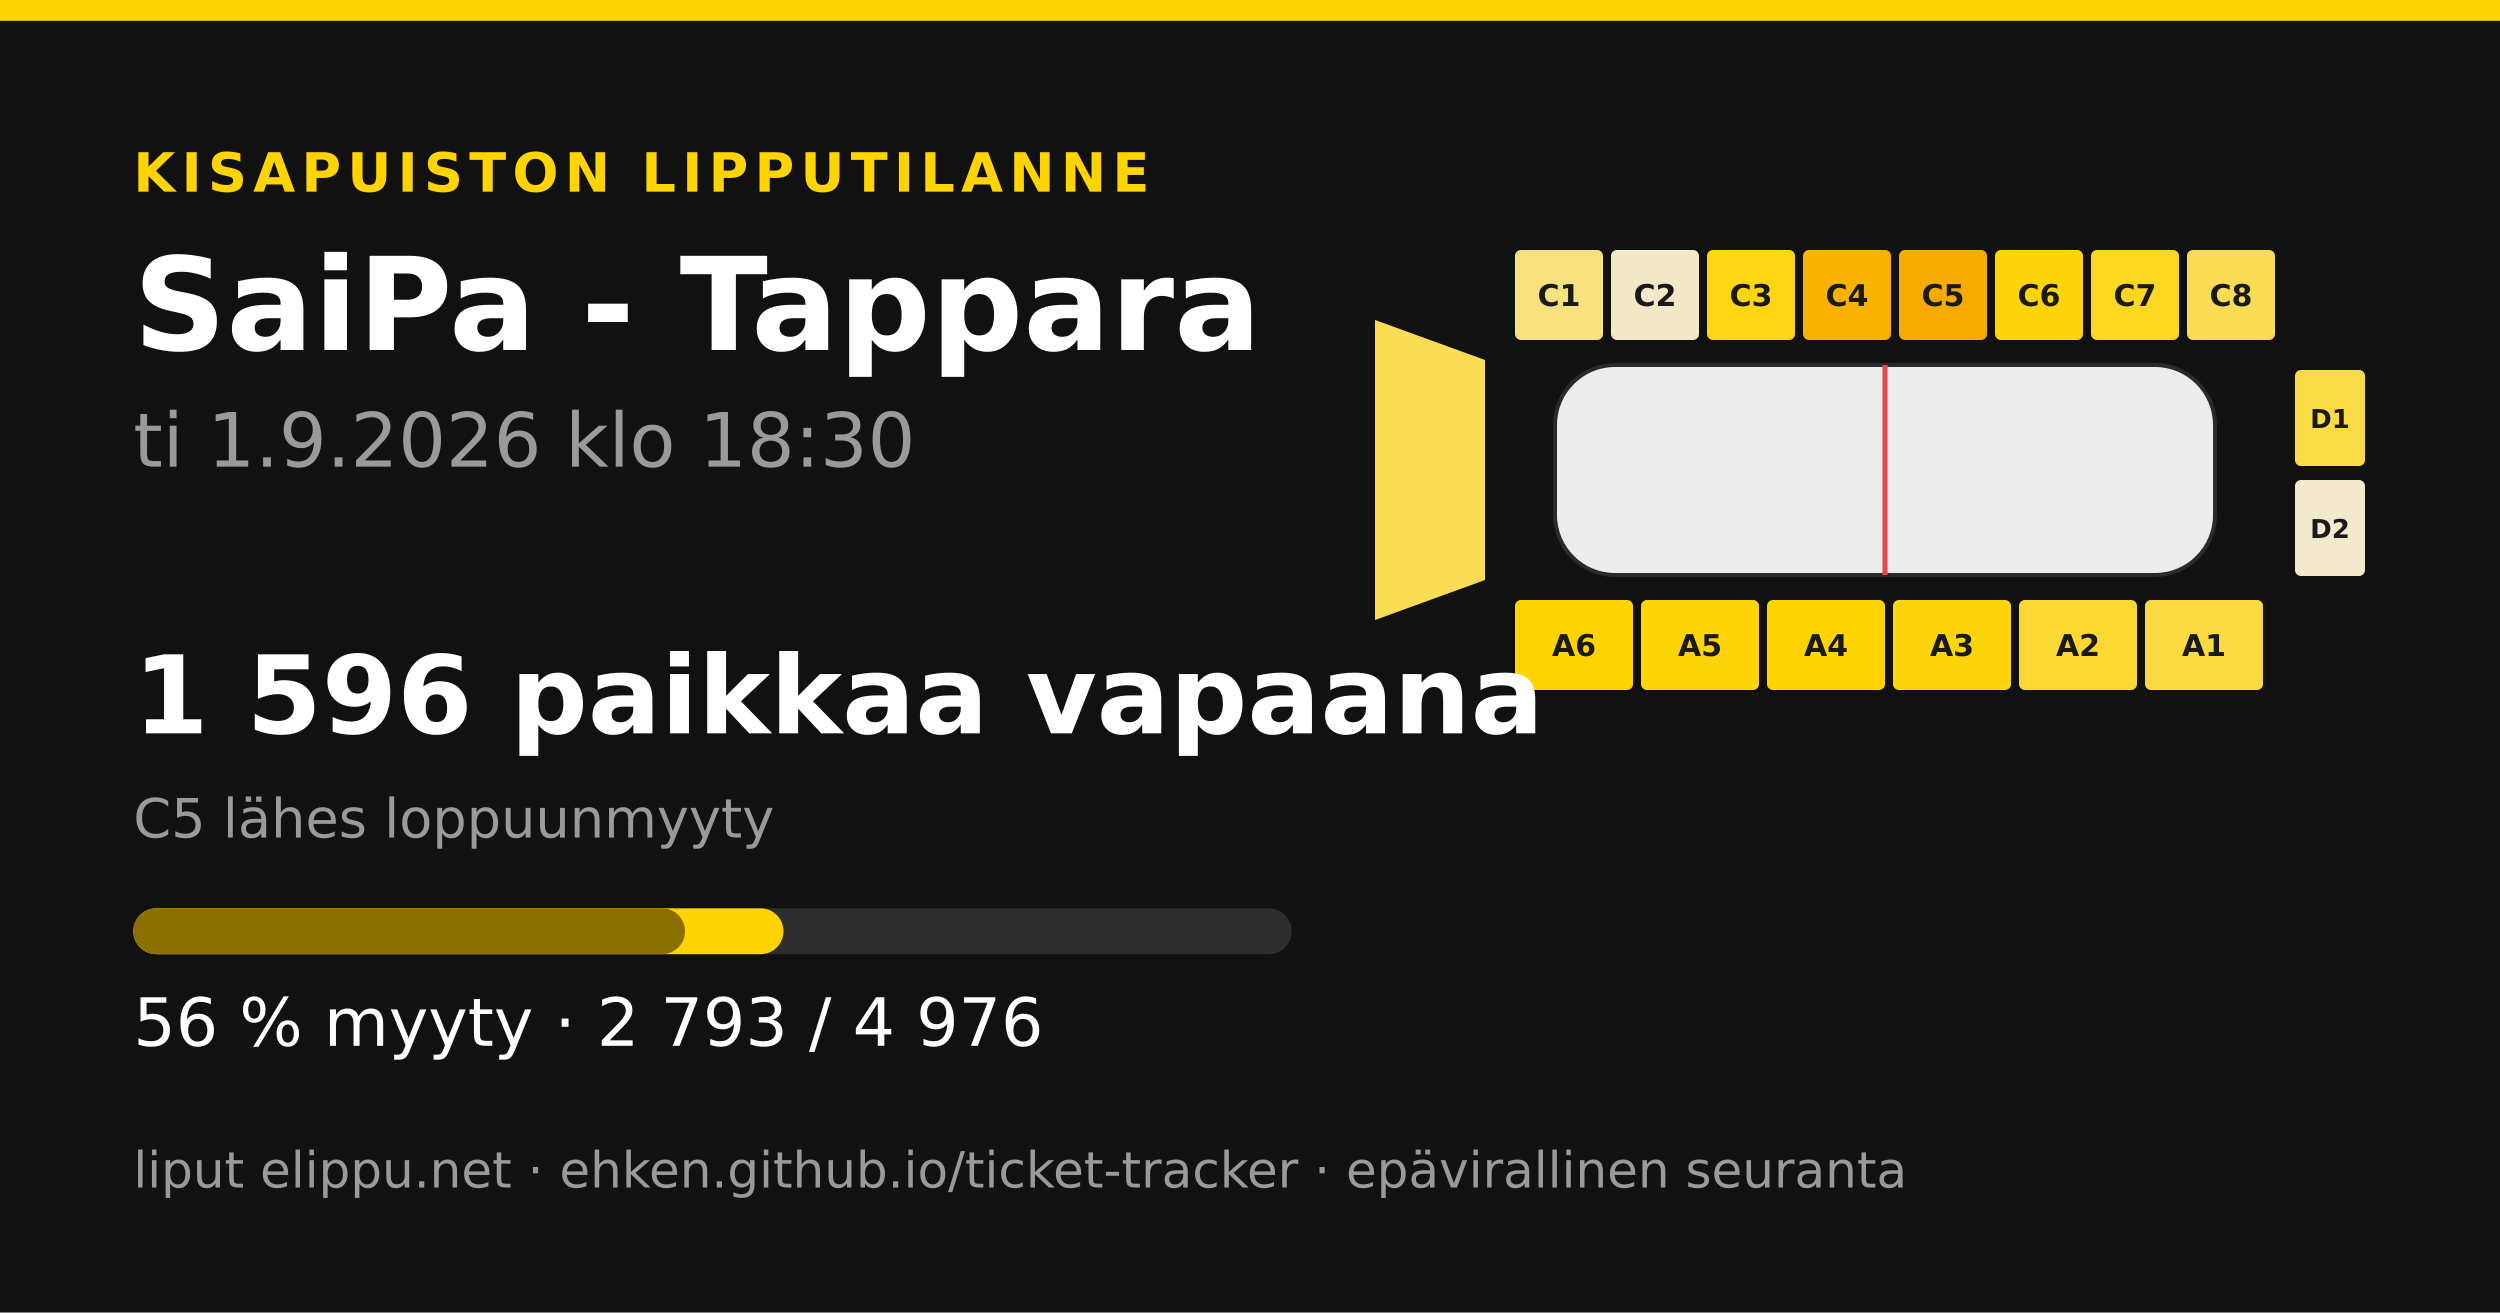
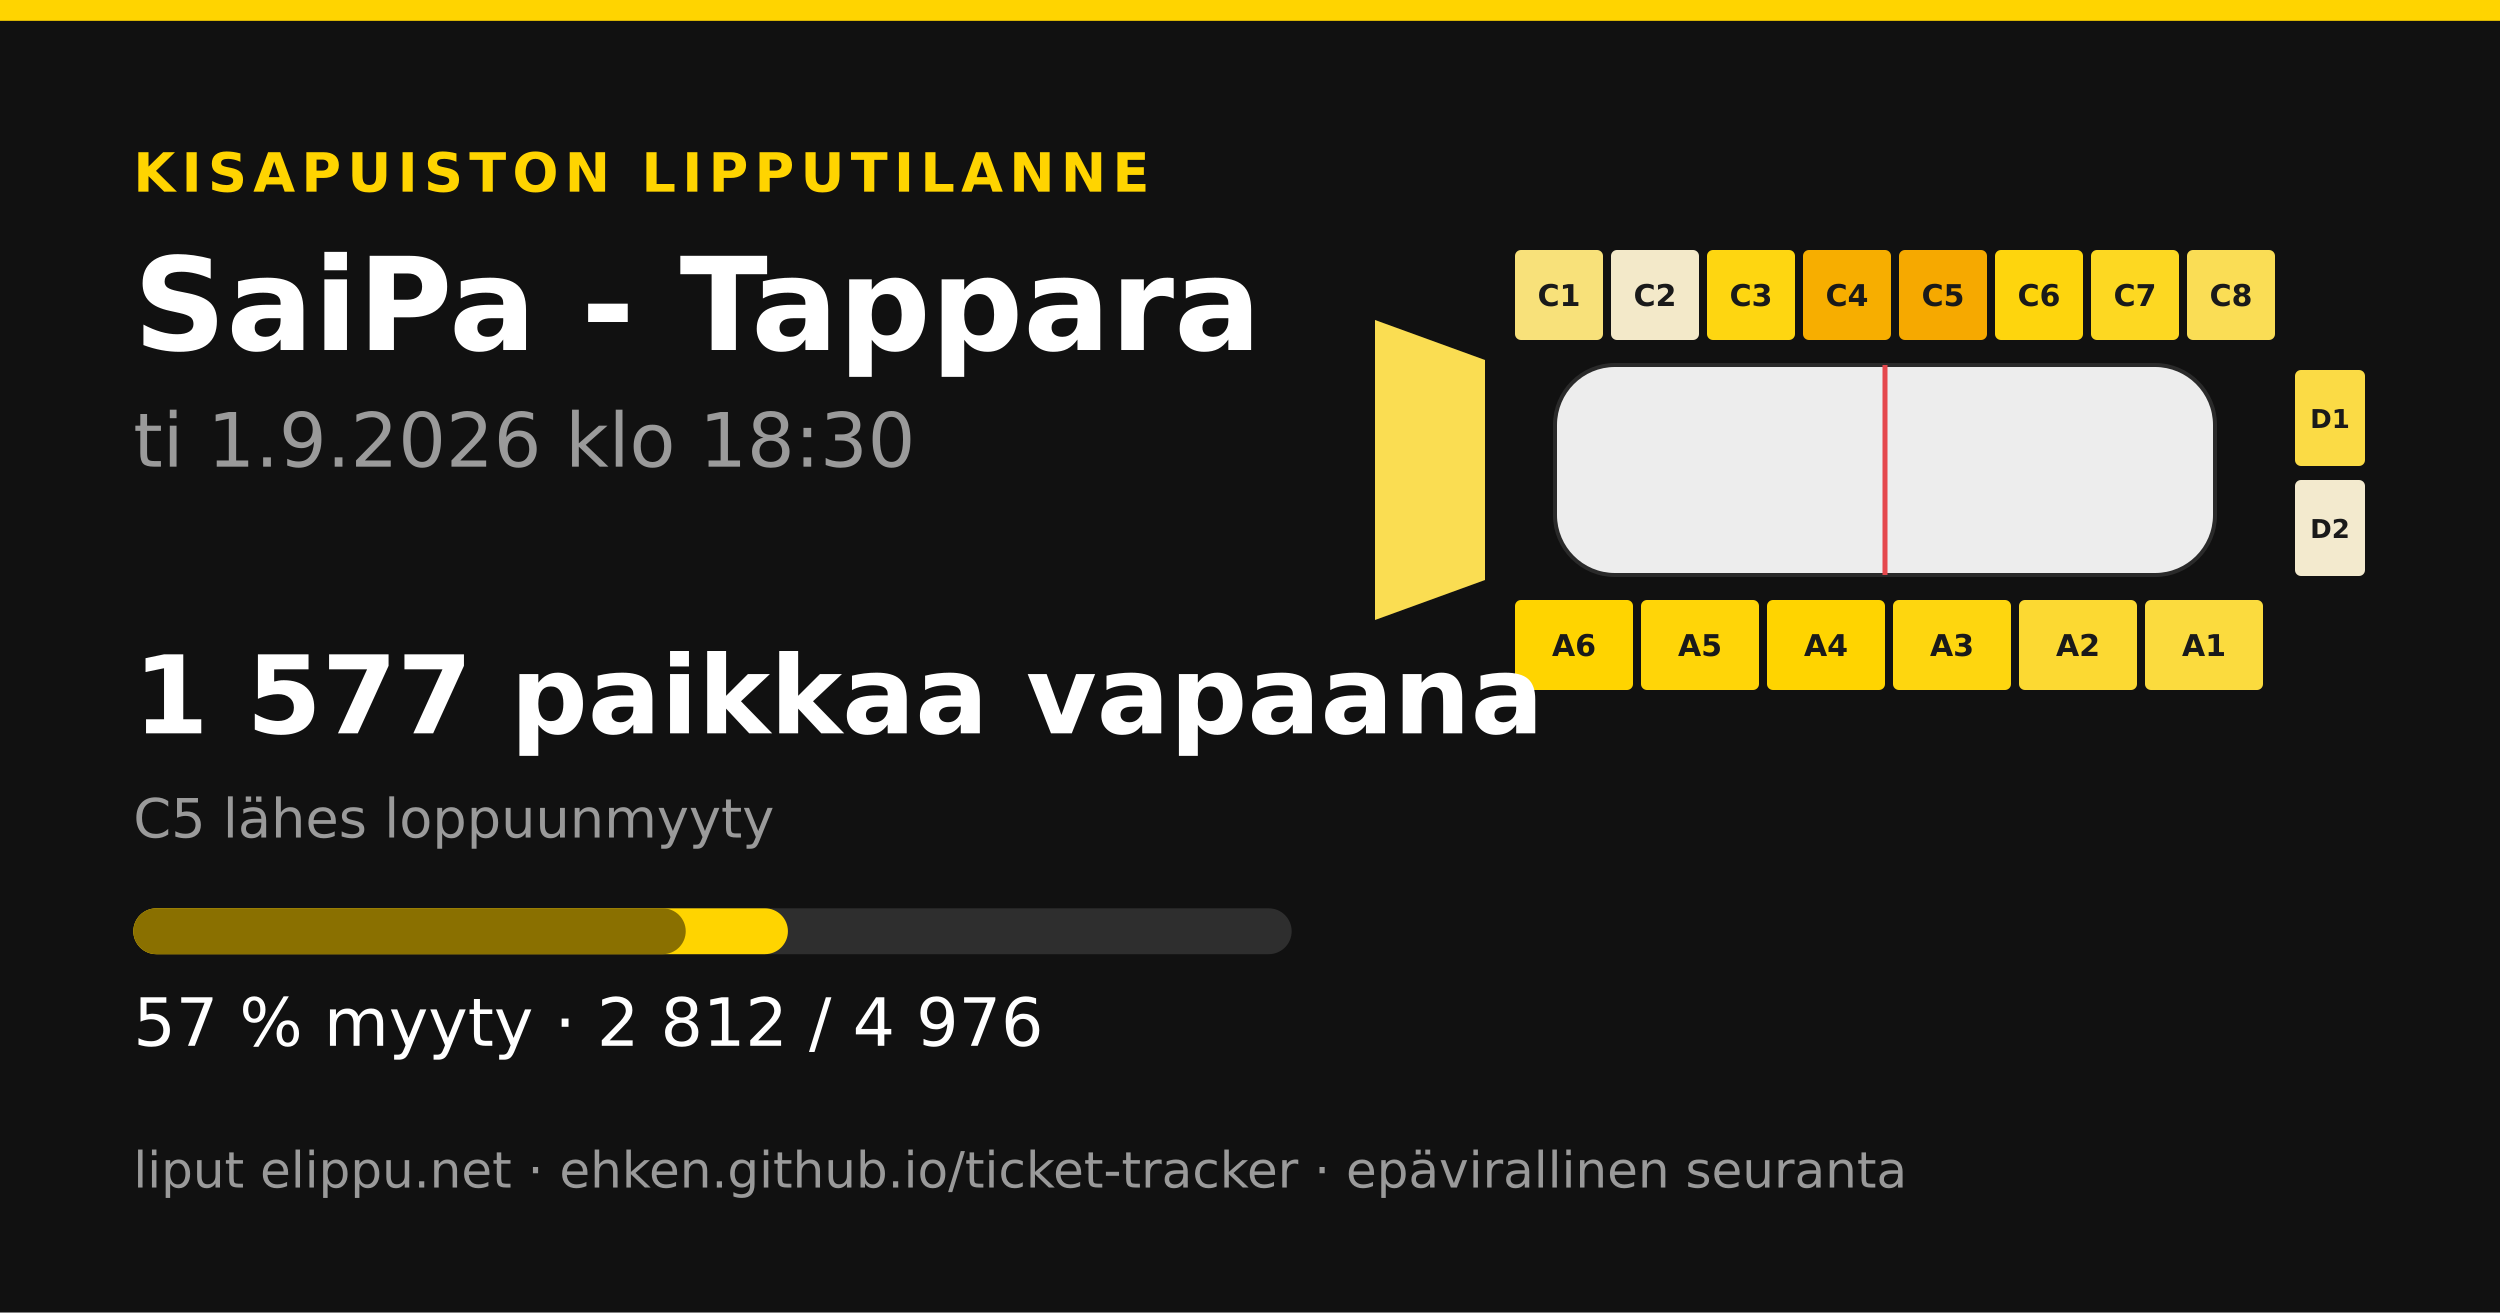
<svg xmlns="http://www.w3.org/2000/svg" width="1200" height="630" viewBox="0 0 1200 630">
  <rect width="1200" height="630" fill="#111111" />
  <rect x="0" y="0" width="1200" height="10" fill="#ffd400" />
  <text x="64" y="92" font-family="&quot;DejaVu Sans&quot;, &quot;Helvetica Neue&quot;, Helvetica, Arial, sans-serif" font-size="26" font-weight="700" fill="#ffd400" text-anchor="start" letter-spacing="3">KISAPUISTON LIPPUTILANNE</text>
  <text x="64" y="168" font-family="&quot;DejaVu Sans&quot;, &quot;Helvetica Neue&quot;, Helvetica, Arial, sans-serif" font-size="62" font-weight="700" fill="#ffffff" text-anchor="start" letter-spacing="0">SaiPa - Tappara</text>
  <text x="64" y="224" font-family="&quot;DejaVu Sans&quot;, &quot;Helvetica Neue&quot;, Helvetica, Arial, sans-serif" font-size="36" font-weight="400" fill="#9a9a9a" text-anchor="start" letter-spacing="0">ti 1.9.2026 klo 18:30</text>
-   <polygon points="660,153.6 712.8,172.8 712.8,278.4 660,297.6" fill="#fadd53" />
-   <rect x="727.2" y="120" width="42.24" height="43.2" rx="2.88" fill="#f8e17f" />
+   <polygon points="660,153.6 712.8,172.8 712.8,278.4 660,297.6" fill="#fadd52" />
+   <rect x="727.2" y="120" width="42.24" height="43.2" rx="2.88" fill="#f8e17a" />
  <text x="748.32" y="146.88" font-family="&quot;DejaVu Sans&quot;, &quot;Helvetica Neue&quot;, Helvetica, Arial, sans-serif" font-size="14.4" font-weight="700" fill="#1a1a1a" text-anchor="middle" letter-spacing="0">C1</text>
  <rect x="773.28" y="120" width="42.24" height="43.2" rx="2.88" fill="#f3e9c9" />
  <text x="794.4" y="146.88" font-family="&quot;DejaVu Sans&quot;, &quot;Helvetica Neue&quot;, Helvetica, Arial, sans-serif" font-size="14.4" font-weight="700" fill="#1a1a1a" text-anchor="middle" letter-spacing="0">C2</text>
-   <rect x="819.36" y="120" width="42.24" height="43.2" rx="2.88" fill="#fed614" />
+   <rect x="819.36" y="120" width="42.24" height="43.2" rx="2.88" fill="#fed611" />
  <text x="840.48" y="146.88" font-family="&quot;DejaVu Sans&quot;, &quot;Helvetica Neue&quot;, Helvetica, Arial, sans-serif" font-size="14.4" font-weight="700" fill="#1a1a1a" text-anchor="middle" letter-spacing="0">C3</text>
-   <rect x="865.44" y="120" width="42.24" height="43.2" rx="2.88" fill="#f8b300" />
+   <rect x="865.44" y="120" width="42.24" height="43.2" rx="2.88" fill="#f7ae00" />
  <text x="886.56" y="146.88" font-family="&quot;DejaVu Sans&quot;, &quot;Helvetica Neue&quot;, Helvetica, Arial, sans-serif" font-size="14.4" font-weight="700" fill="#1a1a1a" text-anchor="middle" letter-spacing="0">C4</text>
-   <rect x="911.52" y="120" width="42.24" height="43.2" rx="2.88" fill="#f6ab00" />
+   <rect x="911.52" y="120" width="42.24" height="43.2" rx="2.88" fill="#f6a900" />
  <text x="932.64" y="146.88" font-family="&quot;DejaVu Sans&quot;, &quot;Helvetica Neue&quot;, Helvetica, Arial, sans-serif" font-size="14.4" font-weight="700" fill="#1a1a1a" text-anchor="middle" letter-spacing="0">C5</text>
-   <rect x="957.6" y="120" width="42.24" height="43.2" rx="2.88" fill="#fed50b" />
+   <rect x="957.6" y="120" width="42.24" height="43.2" rx="2.88" fill="#fed50d" />
  <text x="978.72" y="146.88" font-family="&quot;DejaVu Sans&quot;, &quot;Helvetica Neue&quot;, Helvetica, Arial, sans-serif" font-size="14.4" font-weight="700" fill="#1a1a1a" text-anchor="middle" letter-spacing="0">C6</text>
  <rect x="1003.68" y="120" width="42.24" height="43.2" rx="2.88" fill="#fdd822" />
  <text x="1024.8" y="146.88" font-family="&quot;DejaVu Sans&quot;, &quot;Helvetica Neue&quot;, Helvetica, Arial, sans-serif" font-size="14.4" font-weight="700" fill="#1a1a1a" text-anchor="middle" letter-spacing="0">C7</text>
  <rect x="1049.76" y="120" width="42.24" height="43.2" rx="2.88" fill="#fadd55" />
  <text x="1070.88" y="146.88" font-family="&quot;DejaVu Sans&quot;, &quot;Helvetica Neue&quot;, Helvetica, Arial, sans-serif" font-size="14.4" font-weight="700" fill="#1a1a1a" text-anchor="middle" letter-spacing="0">C8</text>
  <rect x="727.2" y="288" width="56.64" height="43.2" rx="2.88" fill="#ffd400" />
  <text x="755.52" y="314.88" font-family="&quot;DejaVu Sans&quot;, &quot;Helvetica Neue&quot;, Helvetica, Arial, sans-serif" font-size="14.4" font-weight="700" fill="#1a1a1a" text-anchor="middle" letter-spacing="0">A6</text>
-   <rect x="787.68" y="288" width="56.64" height="43.2" rx="2.88" fill="#fed509" />
+   <rect x="787.68" y="288" width="56.64" height="43.2" rx="2.88" fill="#ffd508" />
  <text x="816" y="314.88" font-family="&quot;DejaVu Sans&quot;, &quot;Helvetica Neue&quot;, Helvetica, Arial, sans-serif" font-size="14.4" font-weight="700" fill="#1a1a1a" text-anchor="middle" letter-spacing="0">A5</text>
-   <rect x="848.16" y="288" width="56.64" height="43.2" rx="2.88" fill="#ffd401" />
+   <rect x="848.16" y="288" width="56.64" height="43.2" rx="2.88" fill="#ffd400" />
  <text x="876.48" y="314.88" font-family="&quot;DejaVu Sans&quot;, &quot;Helvetica Neue&quot;, Helvetica, Arial, sans-serif" font-size="14.4" font-weight="700" fill="#1a1a1a" text-anchor="middle" letter-spacing="0">A4</text>
-   <rect x="908.64" y="288" width="56.64" height="43.2" rx="2.88" fill="#fed50d" />
+   <rect x="908.64" y="288" width="56.64" height="43.2" rx="2.88" fill="#fed60f" />
  <text x="936.96" y="314.88" font-family="&quot;DejaVu Sans&quot;, &quot;Helvetica Neue&quot;, Helvetica, Arial, sans-serif" font-size="14.4" font-weight="700" fill="#1a1a1a" text-anchor="middle" letter-spacing="0">A3</text>
  <rect x="969.12" y="288" width="56.64" height="43.2" rx="2.88" fill="#fcd932" />
  <text x="997.44" y="314.88" font-family="&quot;DejaVu Sans&quot;, &quot;Helvetica Neue&quot;, Helvetica, Arial, sans-serif" font-size="14.4" font-weight="700" fill="#1a1a1a" text-anchor="middle" letter-spacing="0">A2</text>
-   <rect x="1029.6" y="288" width="56.64" height="43.2" rx="2.88" fill="#fbdb41" />
+   <rect x="1029.6" y="288" width="56.64" height="43.2" rx="2.88" fill="#fbdb3e" />
  <text x="1057.92" y="314.88" font-family="&quot;DejaVu Sans&quot;, &quot;Helvetica Neue&quot;, Helvetica, Arial, sans-serif" font-size="14.4" font-weight="700" fill="#1a1a1a" text-anchor="middle" letter-spacing="0">A1</text>
-   <rect x="1101.6" y="177.6" width="33.6" height="46.08" rx="2.88" fill="#fbdc48" />
+   <rect x="1101.6" y="177.6" width="33.6" height="46.08" rx="2.88" fill="#fbdb45" />
  <text x="1118.4" y="205.44" font-family="&quot;DejaVu Sans&quot;, &quot;Helvetica Neue&quot;, Helvetica, Arial, sans-serif" font-size="12.48" font-weight="700" fill="#1a1a1a" text-anchor="middle" letter-spacing="0">D1</text>
  <rect x="1101.6" y="230.4" width="33.6" height="46.08" rx="2.88" fill="#f3eace" />
  <text x="1118.4" y="258.24" font-family="&quot;DejaVu Sans&quot;, &quot;Helvetica Neue&quot;, Helvetica, Arial, sans-serif" font-size="12.48" font-weight="700" fill="#1a1a1a" text-anchor="middle" letter-spacing="0">D2</text>
  <rect x="746.4" y="175.2 " width="316.8" height="100.8" rx="28.8" fill="#ededed" stroke="#2a2a2a" stroke-width="1.92" />
  <line x1="904.8" y1="175.2" x2="904.8" y2="276" stroke="#e5484d" stroke-width="2.4" />
-   <text x="64" y="352" font-family="&quot;DejaVu Sans&quot;, &quot;Helvetica Neue&quot;, Helvetica, Arial, sans-serif" font-size="52" font-weight="700" fill="#ffffff" text-anchor="start" letter-spacing="0">1 596 paikkaa vapaana</text>
+   <text x="64" y="352" font-family="&quot;DejaVu Sans&quot;, &quot;Helvetica Neue&quot;, Helvetica, Arial, sans-serif" font-size="52" font-weight="700" fill="#ffffff" text-anchor="start" letter-spacing="0">1 577 paikkaa vapaana</text>
  <text x="64" y="402" font-family="&quot;DejaVu Sans&quot;, &quot;Helvetica Neue&quot;, Helvetica, Arial, sans-serif" font-size="26" font-weight="400" fill="#9a9a9a" text-anchor="start" letter-spacing="0">C5 lähes loppuunmyyty</text>
  <rect x="64" y="436" width="556" height="22" rx="11" fill="#2e2e2e" />
-   <rect x="64" y="436" width="312.08" height="22" rx="11" fill="#ffd400" />
-   <rect x="64" y="436" width="264.815" height="22" rx="11" fill="#8a7000" />
-   <text x="64" y="502" font-family="&quot;DejaVu Sans&quot;, &quot;Helvetica Neue&quot;, Helvetica, Arial, sans-serif" font-size="32" font-weight="400" fill="#ffffff" text-anchor="start" letter-spacing="0">56 % myyty · 2 793 / 4 976</text>
+   <rect x="64" y="436" width="314.203" height="22" rx="11" fill="#ffd400" />
+   <rect x="64" y="436" width="265.15" height="22" rx="11" fill="#8a7000" />
+   <text x="64" y="502" font-family="&quot;DejaVu Sans&quot;, &quot;Helvetica Neue&quot;, Helvetica, Arial, sans-serif" font-size="32" font-weight="400" fill="#ffffff" text-anchor="start" letter-spacing="0">57 % myyty · 2 812 / 4 976</text>
  <text x="64" y="570" font-family="&quot;DejaVu Sans&quot;, &quot;Helvetica Neue&quot;, Helvetica, Arial, sans-serif" font-size="24" font-weight="400" fill="#9a9a9a" text-anchor="start" letter-spacing="0">liput elippu.net · ehken.github.io/ticket-tracker · epävirallinen seuranta</text>
</svg>
